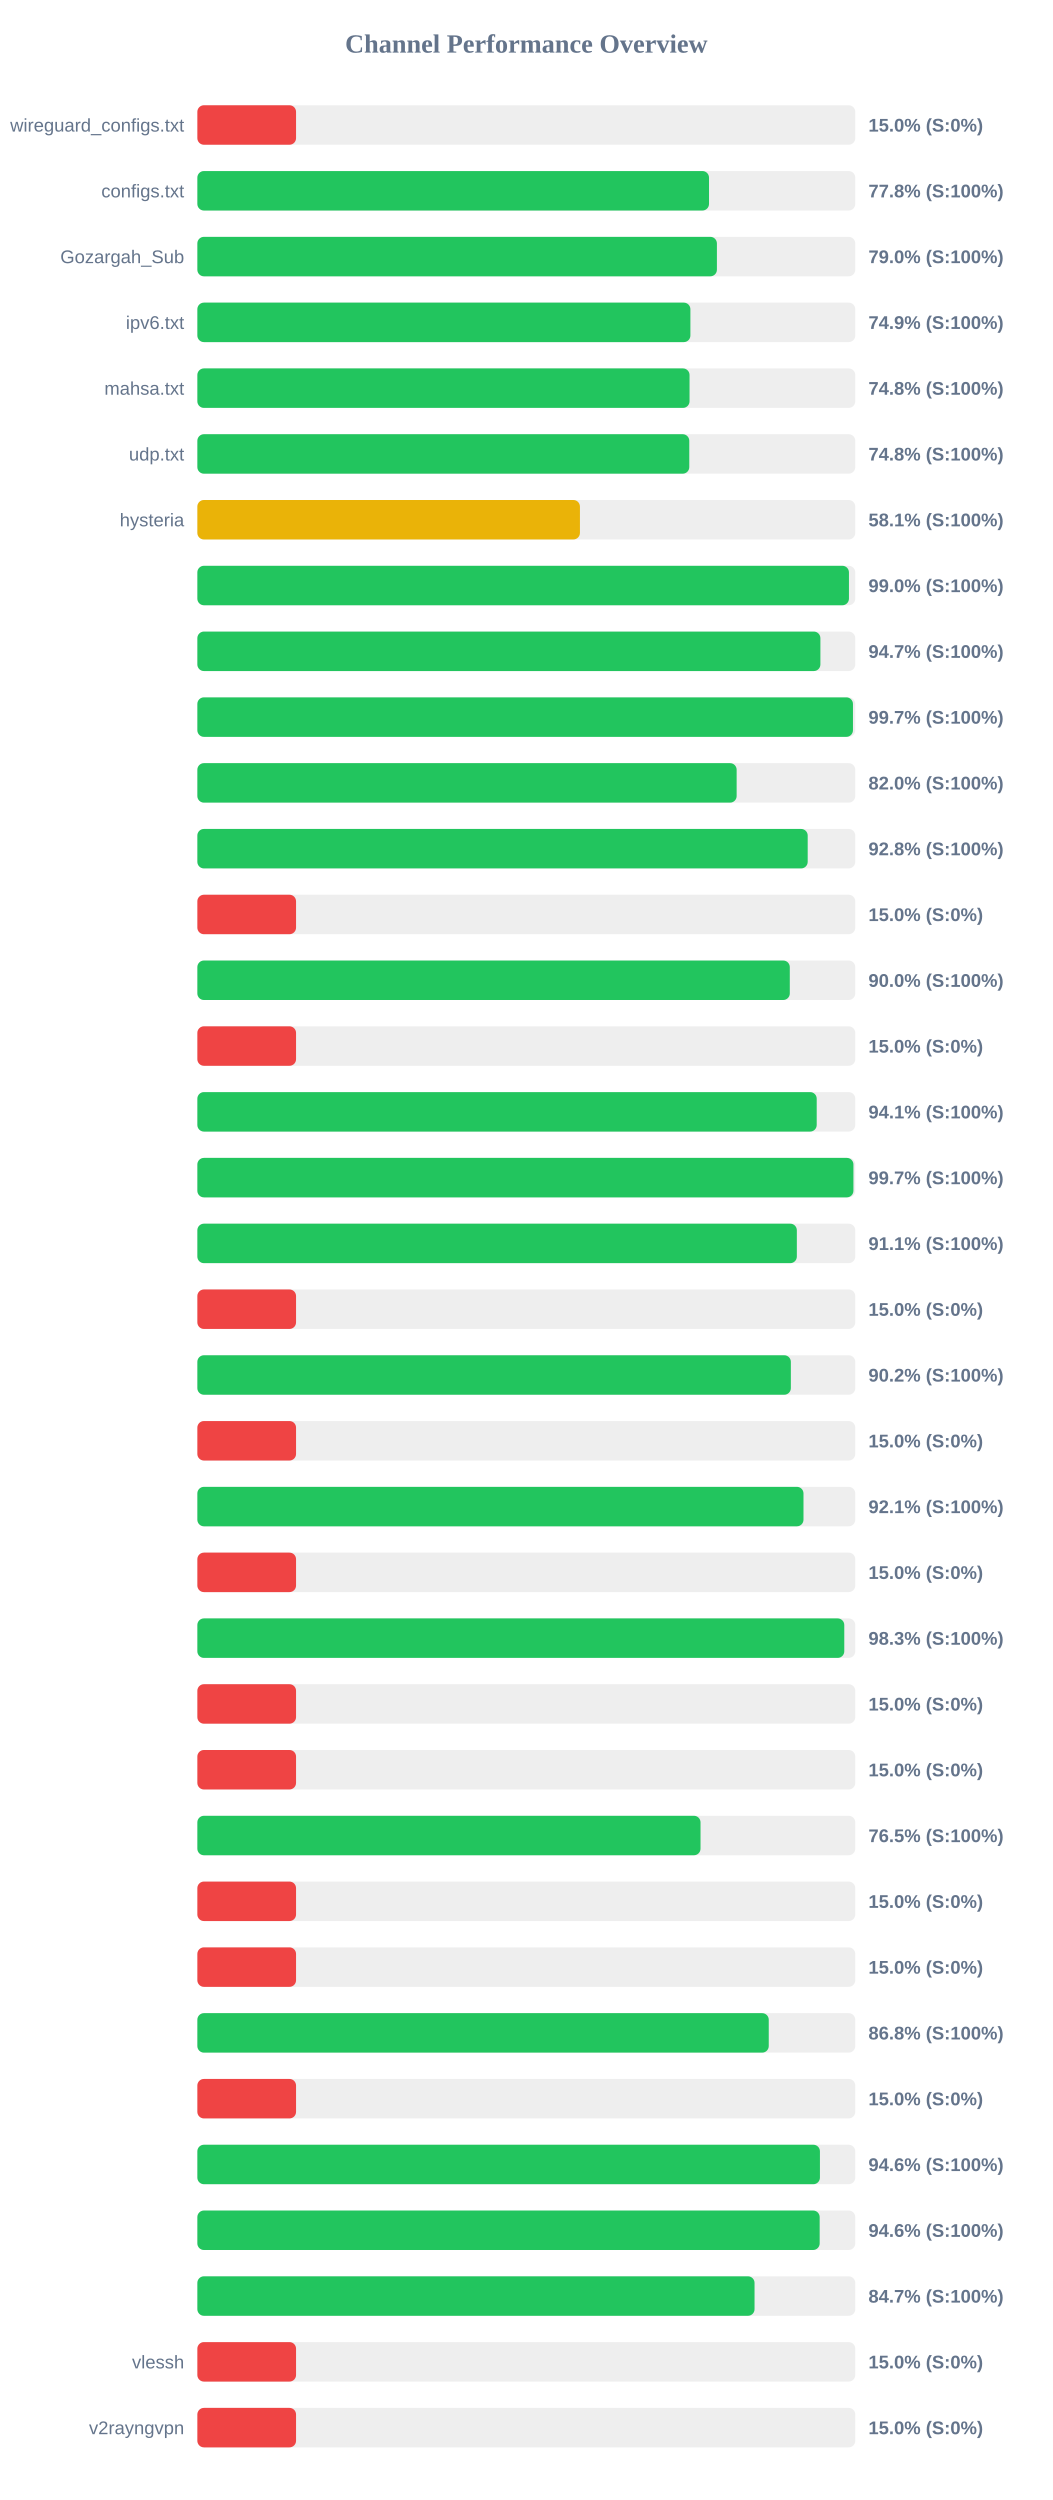
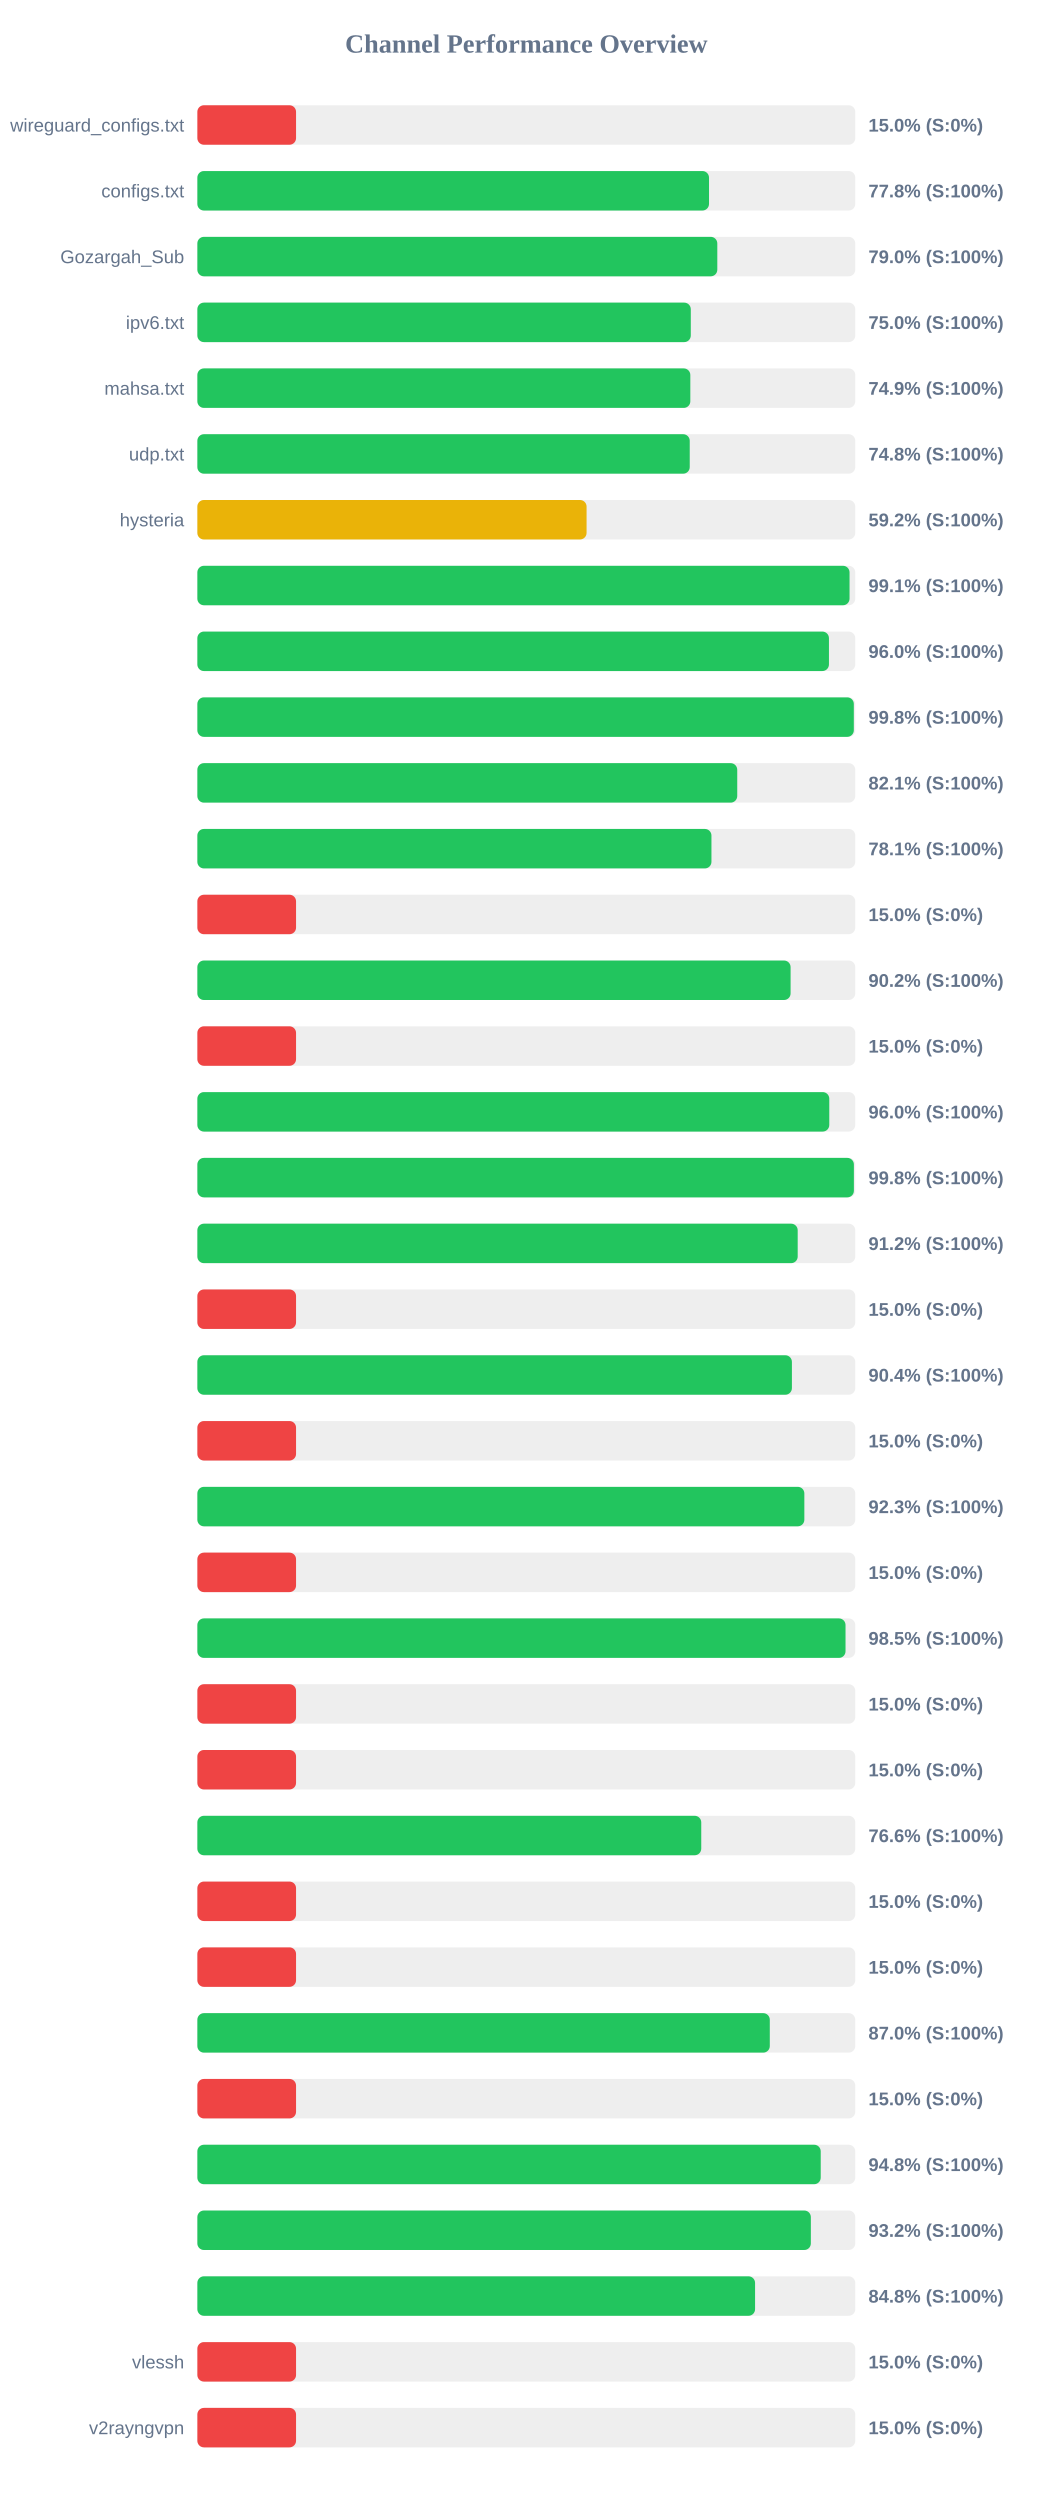
<svg xmlns="http://www.w3.org/2000/svg" width="800" height="1900" version="1.1">
  <style>
        .row { font: 14px Arial; fill: #64748b; }
        .score { font: bold 14px Arial; fill: #64748b; }
    </style>
  <text x="400" y="40" text-anchor="middle" font-size="20px" font-weight="bold" fill="#64748b">Channel Performance Overview</text>
  <rect x="150" y="80" width="500" height="30" fill="#eee" rx="5" />
  <rect x="150" y="80" width="75.0" height="30" fill="#ef4444" rx="5" />
  <text x="140" y="100" text-anchor="end" class="row">wireguard_configs.txt</text>
  <text x="660" y="100" text-anchor="start" class="score">15.0% (S:0%)</text>
  <rect x="150" y="130" width="500" height="30" fill="#eee" rx="5" />
  <rect x="150" y="130" width="388.85" height="30" fill="#22c55e" rx="5" />
  <text x="140" y="150" text-anchor="end" class="row">configs.txt</text>
  <text x="660" y="150" text-anchor="start" class="score">77.8% (S:100%)</text>
  <rect x="150" y="180" width="500" height="30" fill="#eee" rx="5" />
-   <rect x="150" y="180" width="394.85" height="30" fill="#22c55e" rx="5" />
+   <rect x="150" y="180" width="395.15" height="30" fill="#22c55e" rx="5" />
  <text x="140" y="200" text-anchor="end" class="row">Gozargah_Sub</text>
  <text x="660" y="200" text-anchor="start" class="score">79.0% (S:100%)</text>
  <rect x="150" y="230" width="500" height="30" fill="#eee" rx="5" />
-   <rect x="150" y="230" width="374.7" height="30" fill="#22c55e" rx="5" />
+   <rect x="150" y="230" width="375.0" height="30" fill="#22c55e" rx="5" />
  <text x="140" y="250" text-anchor="end" class="row">ipv6.txt</text>
-   <text x="660" y="250" text-anchor="start" class="score">74.9% (S:100%)</text>
+   <text x="660" y="250" text-anchor="start" class="score">75.0% (S:100%)</text>
  <rect x="150" y="280" width="500" height="30" fill="#eee" rx="5" />
-   <rect x="150" y="280" width="374.05" height="30" fill="#22c55e" rx="5" />
+   <rect x="150" y="280" width="374.65" height="30" fill="#22c55e" rx="5" />
  <text x="140" y="300" text-anchor="end" class="row">mahsa.txt</text>
-   <text x="660" y="300" text-anchor="start" class="score">74.8% (S:100%)</text>
+   <text x="660" y="300" text-anchor="start" class="score">74.9% (S:100%)</text>
  <rect x="150" y="330" width="500" height="30" fill="#eee" rx="5" />
-   <rect x="150" y="330" width="373.85" height="30" fill="#22c55e" rx="5" />
+   <rect x="150" y="330" width="374.2" height="30" fill="#22c55e" rx="5" />
  <text x="140" y="350" text-anchor="end" class="row">udp.txt</text>
  <text x="660" y="350" text-anchor="start" class="score">74.8% (S:100%)</text>
  <rect x="150" y="380" width="500" height="30" fill="#eee" rx="5" />
-   <rect x="150" y="380" width="290.75" height="30" fill="#eab308" rx="5" />
+   <rect x="150" y="380" width="295.8" height="30" fill="#eab308" rx="5" />
  <text x="140" y="400" text-anchor="end" class="row">hysteria</text>
-   <text x="660" y="400" text-anchor="start" class="score">58.1% (S:100%)</text>
+   <text x="660" y="400" text-anchor="start" class="score">59.2% (S:100%)</text>
  <rect x="150" y="430" width="500" height="30" fill="#eee" rx="5" />
-   <rect x="150" y="430" width="495.2" height="30" fill="#22c55e" rx="5" />
+   <rect x="150" y="430" width="495.65" height="30" fill="#22c55e" rx="5" />
  <text x="140" y="450" text-anchor="end" class="row" />
-   <text x="660" y="450" text-anchor="start" class="score">99.0% (S:100%)</text>
+   <text x="660" y="450" text-anchor="start" class="score">99.1% (S:100%)</text>
  <rect x="150" y="480" width="500" height="30" fill="#eee" rx="5" />
-   <rect x="150" y="480" width="473.5" height="30" fill="#22c55e" rx="5" />
+   <rect x="150" y="480" width="480.0" height="30" fill="#22c55e" rx="5" />
  <text x="140" y="500" text-anchor="end" class="row" />
-   <text x="660" y="500" text-anchor="start" class="score">94.7% (S:100%)</text>
+   <text x="660" y="500" text-anchor="start" class="score">96.0% (S:100%)</text>
  <rect x="150" y="530" width="500" height="30" fill="#eee" rx="5" />
-   <rect x="150" y="530" width="498.25" height="30" fill="#22c55e" rx="5" />
+   <rect x="150" y="530" width="498.9" height="30" fill="#22c55e" rx="5" />
  <text x="140" y="550" text-anchor="end" class="row" />
-   <text x="660" y="550" text-anchor="start" class="score">99.7% (S:100%)</text>
+   <text x="660" y="550" text-anchor="start" class="score">99.8% (S:100%)</text>
  <rect x="150" y="580" width="500" height="30" fill="#eee" rx="5" />
-   <rect x="150" y="580" width="409.85" height="30" fill="#22c55e" rx="5" />
+   <rect x="150" y="580" width="410.3" height="30" fill="#22c55e" rx="5" />
  <text x="140" y="600" text-anchor="end" class="row" />
-   <text x="660" y="600" text-anchor="start" class="score">82.0% (S:100%)</text>
+   <text x="660" y="600" text-anchor="start" class="score">82.1% (S:100%)</text>
  <rect x="150" y="630" width="500" height="30" fill="#eee" rx="5" />
-   <rect x="150" y="630" width="463.85" height="30" fill="#22c55e" rx="5" />
+   <rect x="150" y="630" width="390.7" height="30" fill="#22c55e" rx="5" />
  <text x="140" y="650" text-anchor="end" class="row" />
-   <text x="660" y="650" text-anchor="start" class="score">92.8% (S:100%)</text>
+   <text x="660" y="650" text-anchor="start" class="score">78.1% (S:100%)</text>
  <rect x="150" y="680" width="500" height="30" fill="#eee" rx="5" />
  <rect x="150" y="680" width="75.0" height="30" fill="#ef4444" rx="5" />
  <text x="140" y="700" text-anchor="end" class="row" />
  <text x="660" y="700" text-anchor="start" class="score">15.0% (S:0%)</text>
  <rect x="150" y="730" width="500" height="30" fill="#eee" rx="5" />
-   <rect x="150" y="730" width="450.25" height="30" fill="#22c55e" rx="5" />
+   <rect x="150" y="730" width="450.85" height="30" fill="#22c55e" rx="5" />
  <text x="140" y="750" text-anchor="end" class="row" />
-   <text x="660" y="750" text-anchor="start" class="score">90.0% (S:100%)</text>
+   <text x="660" y="750" text-anchor="start" class="score">90.2% (S:100%)</text>
  <rect x="150" y="780" width="500" height="30" fill="#eee" rx="5" />
  <rect x="150" y="780" width="75.0" height="30" fill="#ef4444" rx="5" />
  <text x="140" y="800" text-anchor="end" class="row" />
  <text x="660" y="800" text-anchor="start" class="score">15.0% (S:0%)</text>
  <rect x="150" y="830" width="500" height="30" fill="#eee" rx="5" />
-   <rect x="150" y="830" width="470.7" height="30" fill="#22c55e" rx="5" />
+   <rect x="150" y="830" width="480.25" height="30" fill="#22c55e" rx="5" />
  <text x="140" y="850" text-anchor="end" class="row" />
-   <text x="660" y="850" text-anchor="start" class="score">94.1% (S:100%)</text>
+   <text x="660" y="850" text-anchor="start" class="score">96.0% (S:100%)</text>
  <rect x="150" y="880" width="500" height="30" fill="#eee" rx="5" />
-   <rect x="150" y="880" width="498.6" height="30" fill="#22c55e" rx="5" />
+   <rect x="150" y="880" width="498.95" height="30" fill="#22c55e" rx="5" />
  <text x="140" y="900" text-anchor="end" class="row" />
-   <text x="660" y="900" text-anchor="start" class="score">99.7% (S:100%)</text>
+   <text x="660" y="900" text-anchor="start" class="score">99.8% (S:100%)</text>
  <rect x="150" y="930" width="500" height="30" fill="#eee" rx="5" />
-   <rect x="150" y="930" width="455.6" height="30" fill="#22c55e" rx="5" />
+   <rect x="150" y="930" width="456.25" height="30" fill="#22c55e" rx="5" />
  <text x="140" y="950" text-anchor="end" class="row" />
-   <text x="660" y="950" text-anchor="start" class="score">91.1% (S:100%)</text>
+   <text x="660" y="950" text-anchor="start" class="score">91.2% (S:100%)</text>
  <rect x="150" y="980" width="500" height="30" fill="#eee" rx="5" />
  <rect x="150" y="980" width="75.0" height="30" fill="#ef4444" rx="5" />
  <text x="140" y="1000" text-anchor="end" class="row" />
  <text x="660" y="1000" text-anchor="start" class="score">15.0% (S:0%)</text>
  <rect x="150" y="1030" width="500" height="30" fill="#eee" rx="5" />
-   <rect x="150" y="1030" width="451.05" height="30" fill="#22c55e" rx="5" />
+   <rect x="150" y="1030" width="451.85" height="30" fill="#22c55e" rx="5" />
  <text x="140" y="1050" text-anchor="end" class="row" />
-   <text x="660" y="1050" text-anchor="start" class="score">90.2% (S:100%)</text>
+   <text x="660" y="1050" text-anchor="start" class="score">90.4% (S:100%)</text>
  <rect x="150" y="1080" width="500" height="30" fill="#eee" rx="5" />
  <rect x="150" y="1080" width="75.0" height="30" fill="#ef4444" rx="5" />
  <text x="140" y="1100" text-anchor="end" class="row" />
  <text x="660" y="1100" text-anchor="start" class="score">15.0% (S:0%)</text>
  <rect x="150" y="1130" width="500" height="30" fill="#eee" rx="5" />
-   <rect x="150" y="1130" width="460.65" height="30" fill="#22c55e" rx="5" />
+   <rect x="150" y="1130" width="461.3" height="30" fill="#22c55e" rx="5" />
  <text x="140" y="1150" text-anchor="end" class="row" />
-   <text x="660" y="1150" text-anchor="start" class="score">92.1% (S:100%)</text>
+   <text x="660" y="1150" text-anchor="start" class="score">92.3% (S:100%)</text>
  <rect x="150" y="1180" width="500" height="30" fill="#eee" rx="5" />
  <rect x="150" y="1180" width="75.0" height="30" fill="#ef4444" rx="5" />
  <text x="140" y="1200" text-anchor="end" class="row" />
  <text x="660" y="1200" text-anchor="start" class="score">15.0% (S:0%)</text>
  <rect x="150" y="1230" width="500" height="30" fill="#eee" rx="5" />
-   <rect x="150" y="1230" width="491.65" height="30" fill="#22c55e" rx="5" />
+   <rect x="150" y="1230" width="492.6" height="30" fill="#22c55e" rx="5" />
  <text x="140" y="1250" text-anchor="end" class="row" />
-   <text x="660" y="1250" text-anchor="start" class="score">98.3% (S:100%)</text>
+   <text x="660" y="1250" text-anchor="start" class="score">98.5% (S:100%)</text>
  <rect x="150" y="1280" width="500" height="30" fill="#eee" rx="5" />
  <rect x="150" y="1280" width="75.0" height="30" fill="#ef4444" rx="5" />
  <text x="140" y="1300" text-anchor="end" class="row" />
  <text x="660" y="1300" text-anchor="start" class="score">15.0% (S:0%)</text>
  <rect x="150" y="1330" width="500" height="30" fill="#eee" rx="5" />
  <rect x="150" y="1330" width="75.0" height="30" fill="#ef4444" rx="5" />
  <text x="140" y="1350" text-anchor="end" class="row" />
  <text x="660" y="1350" text-anchor="start" class="score">15.0% (S:0%)</text>
  <rect x="150" y="1380" width="500" height="30" fill="#eee" rx="5" />
-   <rect x="150" y="1380" width="382.4" height="30" fill="#22c55e" rx="5" />
+   <rect x="150" y="1380" width="382.95" height="30" fill="#22c55e" rx="5" />
  <text x="140" y="1400" text-anchor="end" class="row" />
-   <text x="660" y="1400" text-anchor="start" class="score">76.5% (S:100%)</text>
+   <text x="660" y="1400" text-anchor="start" class="score">76.6% (S:100%)</text>
  <rect x="150" y="1430" width="500" height="30" fill="#eee" rx="5" />
  <rect x="150" y="1430" width="75.0" height="30" fill="#ef4444" rx="5" />
  <text x="140" y="1450" text-anchor="end" class="row" />
  <text x="660" y="1450" text-anchor="start" class="score">15.0% (S:0%)</text>
  <rect x="150" y="1480" width="500" height="30" fill="#eee" rx="5" />
  <rect x="150" y="1480" width="75.0" height="30" fill="#ef4444" rx="5" />
  <text x="140" y="1500" text-anchor="end" class="row" />
  <text x="660" y="1500" text-anchor="start" class="score">15.0% (S:0%)</text>
  <rect x="150" y="1530" width="500" height="30" fill="#eee" rx="5" />
-   <rect x="150" y="1530" width="434.25" height="30" fill="#22c55e" rx="5" />
+   <rect x="150" y="1530" width="435.05" height="30" fill="#22c55e" rx="5" />
  <text x="140" y="1550" text-anchor="end" class="row" />
-   <text x="660" y="1550" text-anchor="start" class="score">86.8% (S:100%)</text>
+   <text x="660" y="1550" text-anchor="start" class="score">87.0% (S:100%)</text>
  <rect x="150" y="1580" width="500" height="30" fill="#eee" rx="5" />
  <rect x="150" y="1580" width="75.0" height="30" fill="#ef4444" rx="5" />
  <text x="140" y="1600" text-anchor="end" class="row" />
  <text x="660" y="1600" text-anchor="start" class="score">15.0% (S:0%)</text>
  <rect x="150" y="1630" width="500" height="30" fill="#eee" rx="5" />
-   <rect x="150" y="1630" width="473.15" height="30" fill="#22c55e" rx="5" />
+   <rect x="150" y="1630" width="473.75" height="30" fill="#22c55e" rx="5" />
  <text x="140" y="1650" text-anchor="end" class="row" />
-   <text x="660" y="1650" text-anchor="start" class="score">94.6% (S:100%)</text>
+   <text x="660" y="1650" text-anchor="start" class="score">94.8% (S:100%)</text>
  <rect x="150" y="1680" width="500" height="30" fill="#eee" rx="5" />
-   <rect x="150" y="1680" width="472.95" height="30" fill="#22c55e" rx="5" />
+   <rect x="150" y="1680" width="466.25" height="30" fill="#22c55e" rx="5" />
  <text x="140" y="1700" text-anchor="end" class="row" />
-   <text x="660" y="1700" text-anchor="start" class="score">94.6% (S:100%)</text>
+   <text x="660" y="1700" text-anchor="start" class="score">93.2% (S:100%)</text>
  <rect x="150" y="1730" width="500" height="30" fill="#eee" rx="5" />
-   <rect x="150" y="1730" width="423.45" height="30" fill="#22c55e" rx="5" />
+   <rect x="150" y="1730" width="423.85" height="30" fill="#22c55e" rx="5" />
  <text x="140" y="1750" text-anchor="end" class="row" />
-   <text x="660" y="1750" text-anchor="start" class="score">84.7% (S:100%)</text>
+   <text x="660" y="1750" text-anchor="start" class="score">84.8% (S:100%)</text>
  <rect x="150" y="1780" width="500" height="30" fill="#eee" rx="5" />
  <rect x="150" y="1780" width="75.0" height="30" fill="#ef4444" rx="5" />
  <text x="140" y="1800" text-anchor="end" class="row">vlessh</text>
  <text x="660" y="1800" text-anchor="start" class="score">15.0% (S:0%)</text>
  <rect x="150" y="1830" width="500" height="30" fill="#eee" rx="5" />
  <rect x="150" y="1830" width="75.0" height="30" fill="#ef4444" rx="5" />
  <text x="140" y="1850" text-anchor="end" class="row">v2rayngvpn</text>
  <text x="660" y="1850" text-anchor="start" class="score">15.0% (S:0%)</text>
</svg>
